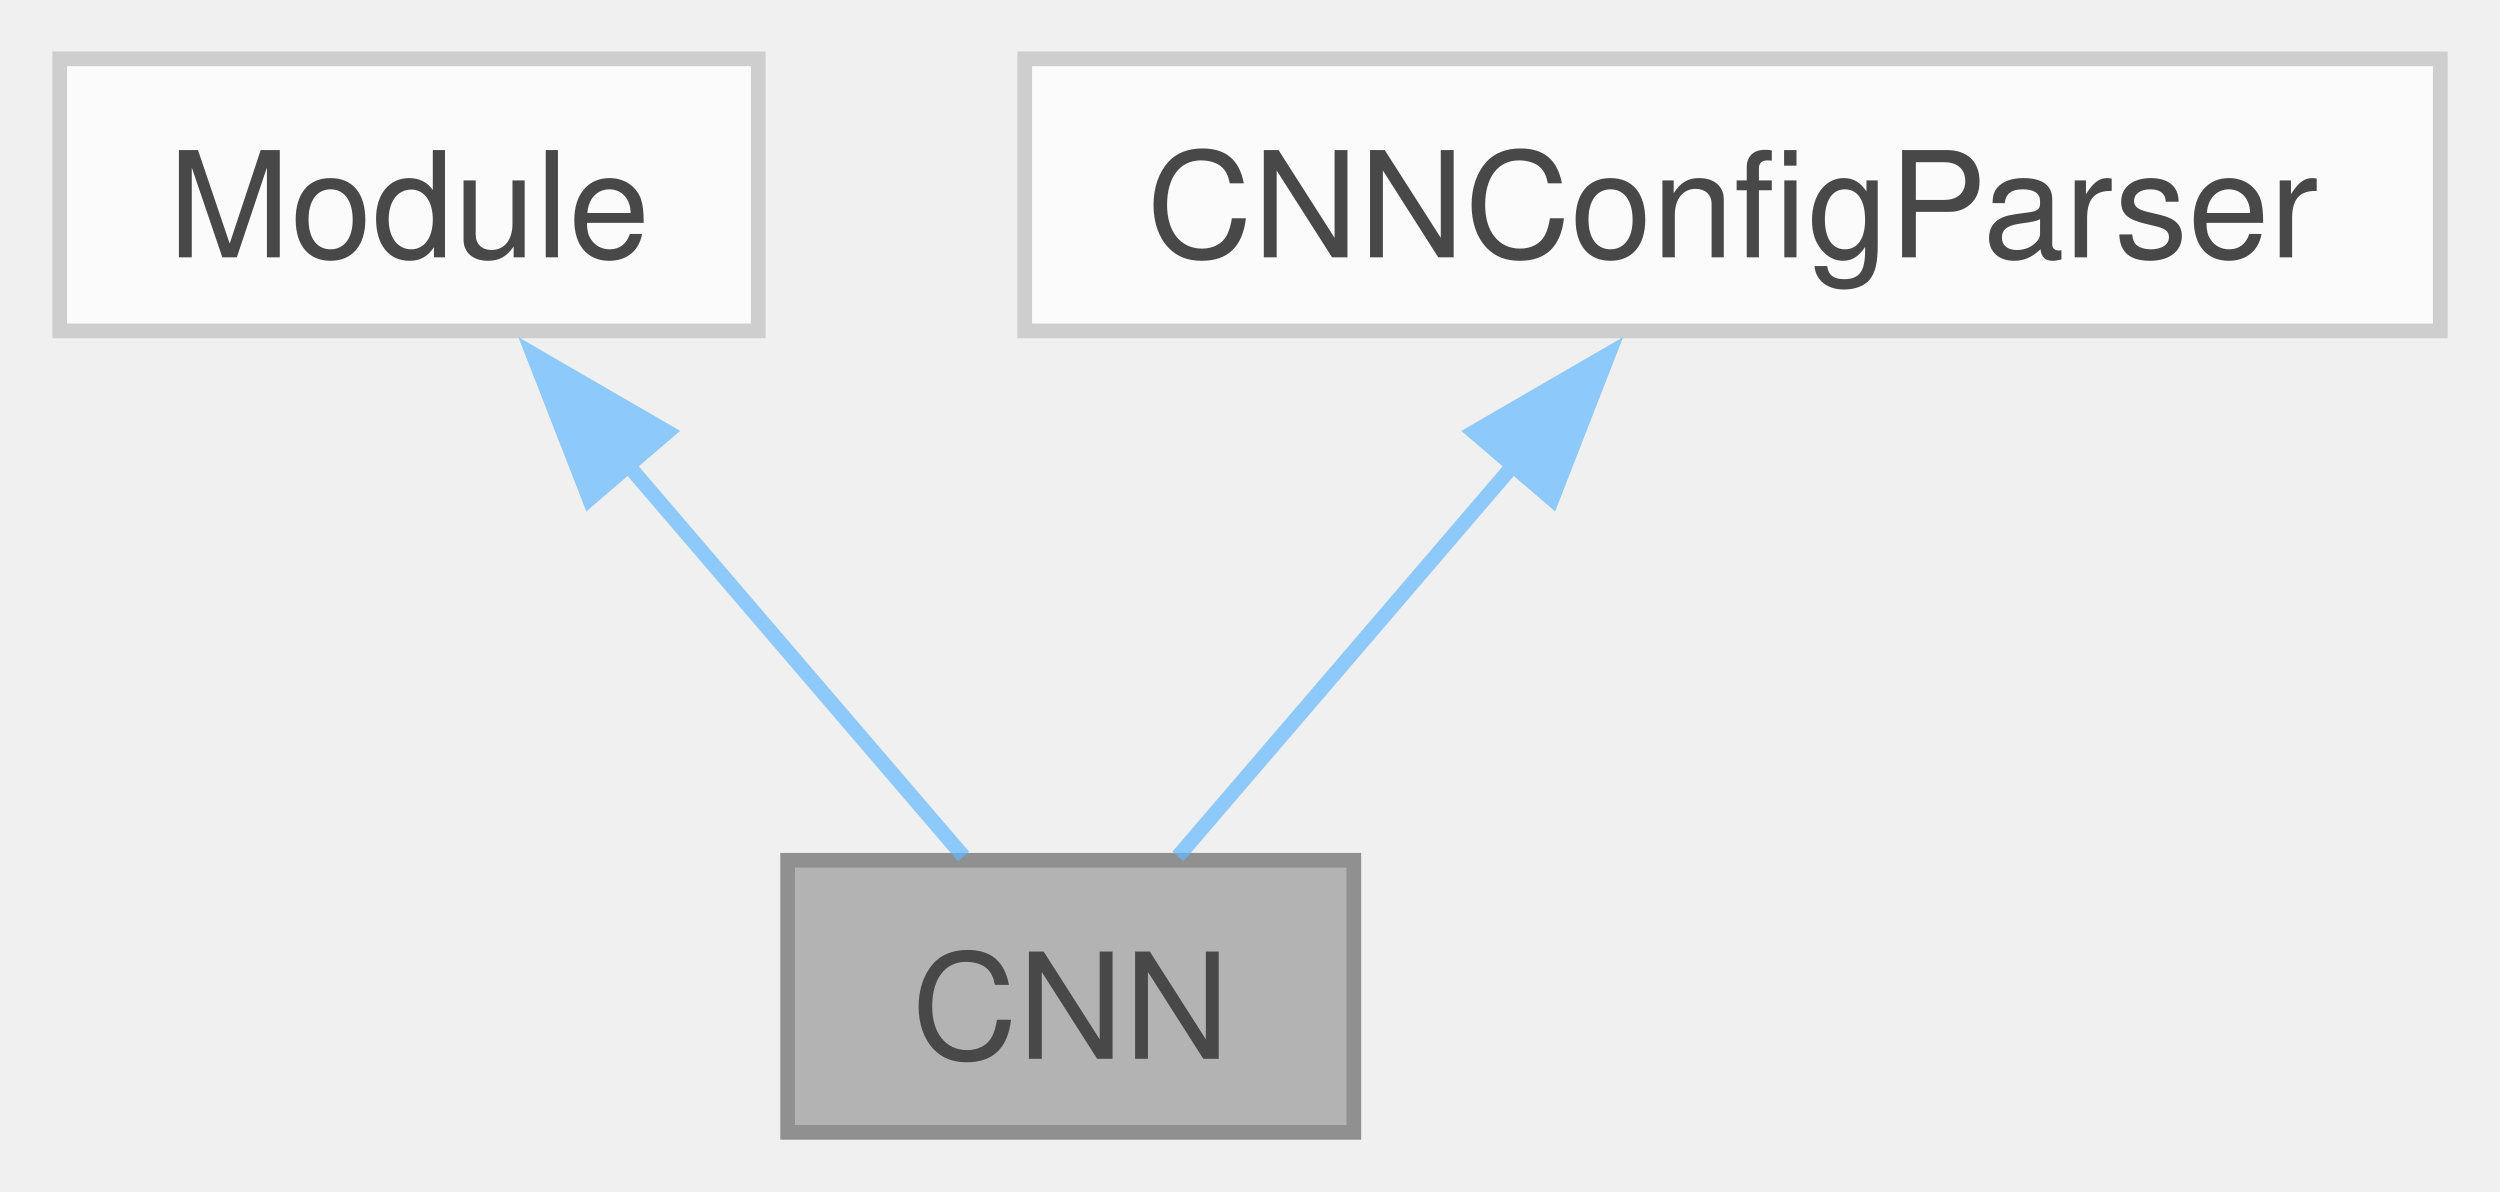
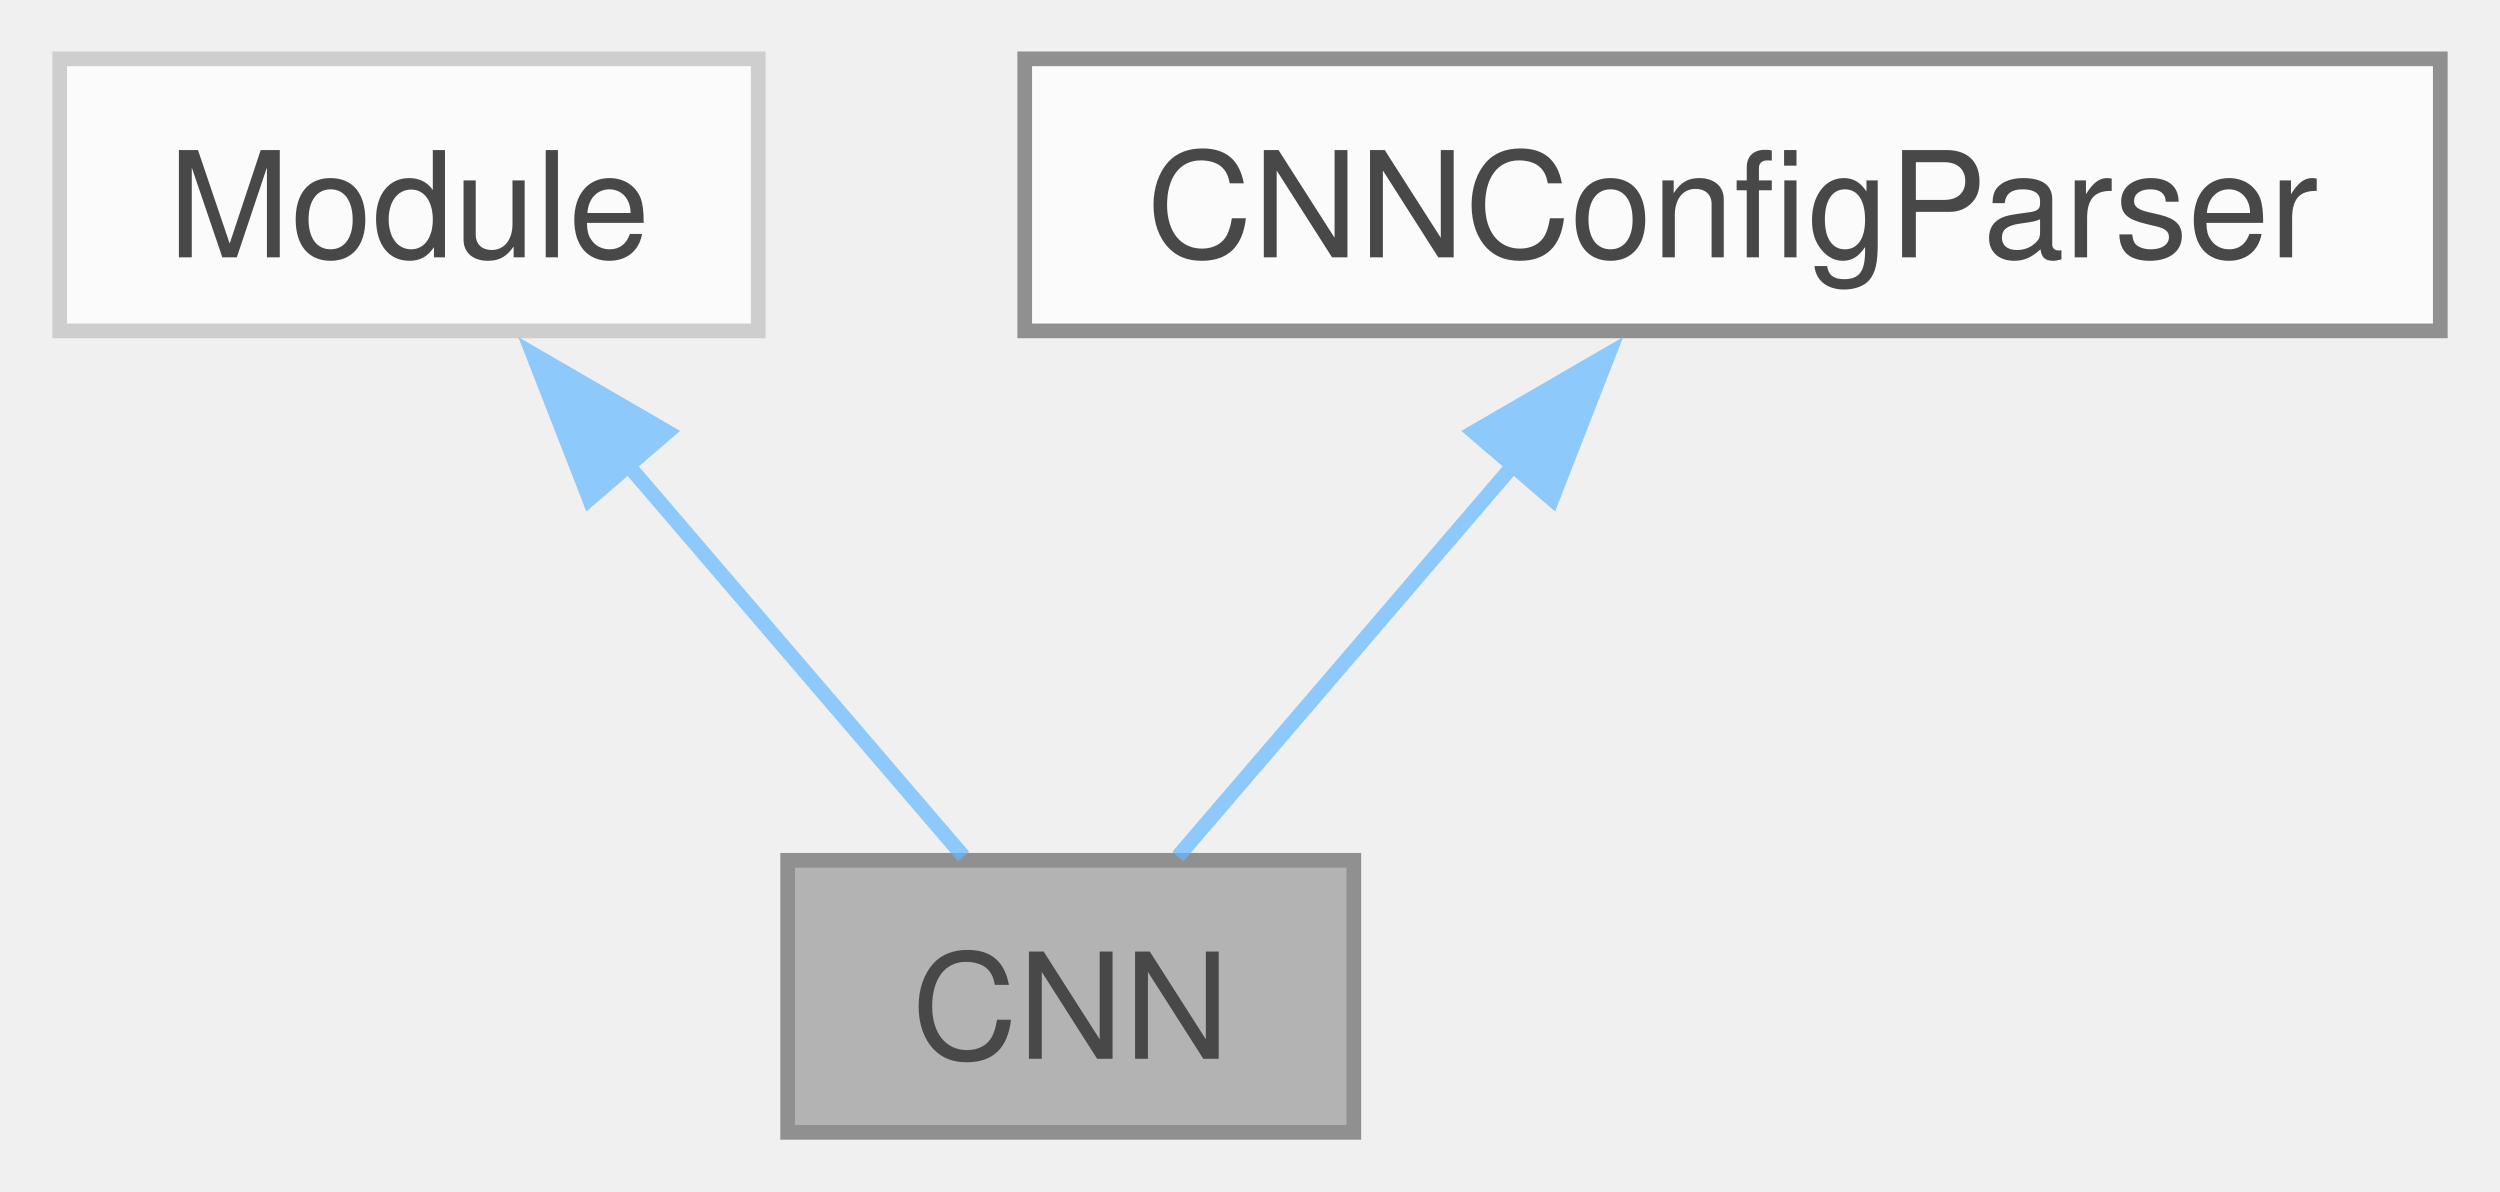
<svg xmlns="http://www.w3.org/2000/svg" xmlns:xlink="http://www.w3.org/1999/xlink" width="170pt" height="81pt" viewBox="0.00 0.00 169.88 81.00">
  <svg id="main" version="1.1" xml:space="preserve">
    <style type="text/css">
.node, .edge {opacity: 0.7;}
.node.selected, .edge.selected {opacity: 1;}
.edge:hover path { stroke: red; }
.edge:hover polygon { stroke: red; fill: red; }
</style>
    <svg id="graph" class="graph">
      <g id="graph0" class="graph" transform="scale(1 1) rotate(0) translate(4 77)">
        <g id="Node000001" class="node">
          <g id="a_Node000001">
            <a xlink:title="Implements an architecture consisting of a multi-layer CNN followed by an MLP, according to parameter...">
              <polygon fill="#999999" stroke="#666666" points="88,-18.5 49.5,-18.5 49.5,0 88,0 88,-18.5" />
              <text text-anchor="middle" x="68.75" y="-5" font-family="Helvetica,sans-Serif" font-size="10.00">CNN</text>
            </a>
          </g>
        </g>
        <g id="Node000002" class="node">
          <g id="a_Node000002">
            <a xlink:title=" ">
              <polygon fill="white" stroke="#bfbfbf" points="47.5,-73 0,-73 0,-54.5 47.5,-54.5 47.5,-73" />
              <text text-anchor="middle" x="23.75" y="-59.5" font-family="Helvetica,sans-Serif" font-size="10.00">Module</text>
            </a>
          </g>
        </g>
        <g id="edge1_Node000001_Node000002" class="edge">
          <g id="a_edge1_Node000001_Node000002">
            <a xlink:title=" ">
              <path fill="none" stroke="#63b8ff" d="M38.52,-45.52C46.21,-36.54 55.27,-25.97 61.46,-18.76" />
              <polygon fill="#63b8ff" stroke="#63b8ff" points="36.02,-43.06 32.17,-52.93 41.33,-47.62 36.02,-43.06" />
            </a>
          </g>
        </g>
        <g id="Node000003" class="node">
          <g id="a_Node000003">
-             <a xlink:href="classcoverage__control_1_1nn_1_1models_1_1config__parser_1_1CNNConfigParser.html" target="_top" xlink:title=" ">
-               <polygon fill="white" stroke="#bfbfbf" points="161.88,-73 65.62,-73 65.62,-54.5 161.88,-54.5 161.88,-73" />
+             <a xlink:href="classcoverage__control_1_1nn_1_1models_1_1config__parser_1_1CNNConfigParser.html" target="_top" xlink:title="This file contains the configuration parser for the models.">
+               <polygon fill="white" stroke="#666666" points="161.88,-73 65.62,-73 65.62,-54.5 161.88,-54.5 161.88,-73" />
              <text text-anchor="middle" x="113.75" y="-59.5" font-family="Helvetica,sans-Serif" font-size="10.00">CNNConfigParser</text>
            </a>
          </g>
        </g>
        <g id="edge2_Node000001_Node000003" class="edge">
          <g id="a_edge2_Node000001_Node000003">
            <a xlink:title=" ">
              <path fill="none" stroke="#63b8ff" d="M98.98,-45.52C91.29,-36.54 82.23,-25.97 76.04,-18.76" />
              <polygon fill="#63b8ff" stroke="#63b8ff" points="96.17,-47.62 105.33,-52.93 101.48,-43.06 96.17,-47.62" />
            </a>
          </g>
        </g>
      </g>
    </svg>
  </svg>
  <style type="text/css">

[data-mouse-over-selected='false'] { opacity: 0.7; }
[data-mouse-over-selected='true']  { opacity: 1.0; }

</style>
</svg>
